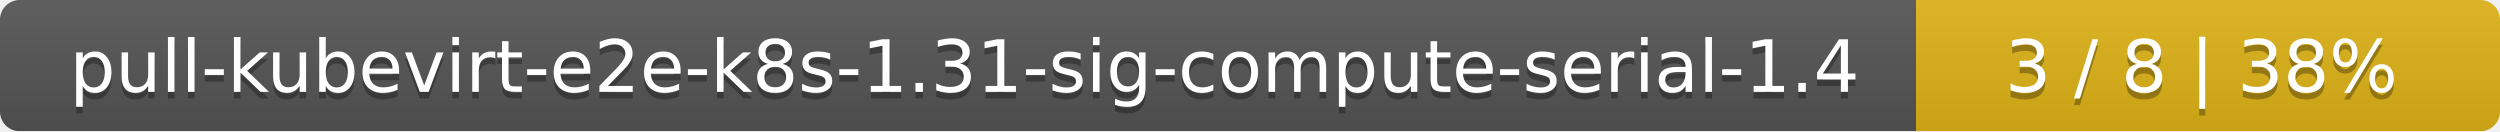
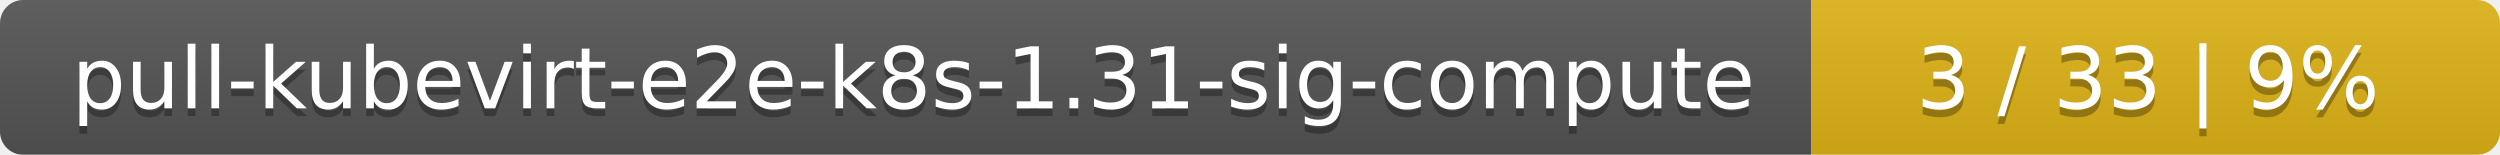
- <svg xmlns="http://www.w3.org/2000/svg" width="381" height="20">
+ <svg xmlns="http://www.w3.org/2000/svg" width="323" height="20">
  <linearGradient id="smooth" x2="0" y2="100%">
    <stop offset="0" stop-color="#bbb" stop-opacity=".1" />
    <stop offset="1" stop-opacity=".1" />
  </linearGradient>
  <mask id="round">
-     <rect width="381" height="20" rx="3" fill="#fff" />
+     <rect width="323" height="20" rx="3" fill="#fff" />
  </mask>
  <g mask="url(#round)">
-     <rect width="292" height="20" fill="#555" />
-     <rect x="292" width="89" height="20" fill="#dfb317" />
-     <rect width="381" height="20" fill="url(#smooth)" />
+     <rect width="234" height="20" fill="#555" />
+     <rect x="234" width="89" height="20" fill="#dfb317" />
+     <rect width="323" height="20" fill="url(#smooth)" />
  </g>
  <g fill="#fff" text-anchor="middle" font-family="DejaVu Sans,Verdana,Geneva,sans-serif" font-size="11">
-     <text x="147" y="15" fill="#010101" fill-opacity=".3">pull-kubevirt-e2e-k8s-1.31-sig-compute-serial-1.4</text>
-     <text x="147" y="14">pull-kubevirt-e2e-k8s-1.31-sig-compute-serial-1.4</text>
-     <text x="335.5" y="15" fill="#010101" fill-opacity=".3">3 / 8    |    38%</text>
-     <text x="335.5" y="14">3 / 8    |    38%</text>
+     <text x="118" y="15" fill="#010101" fill-opacity=".3">pull-kubevirt-e2e-k8s-1.31-sig-compute</text>
+     <text x="118" y="14">pull-kubevirt-e2e-k8s-1.31-sig-compute</text>
+     <text x="277.5" y="15" fill="#010101" fill-opacity=".3">3 / 33    |    9%</text>
+     <text x="277.5" y="14">3 / 33    |    9%</text>
  </g>
</svg>
